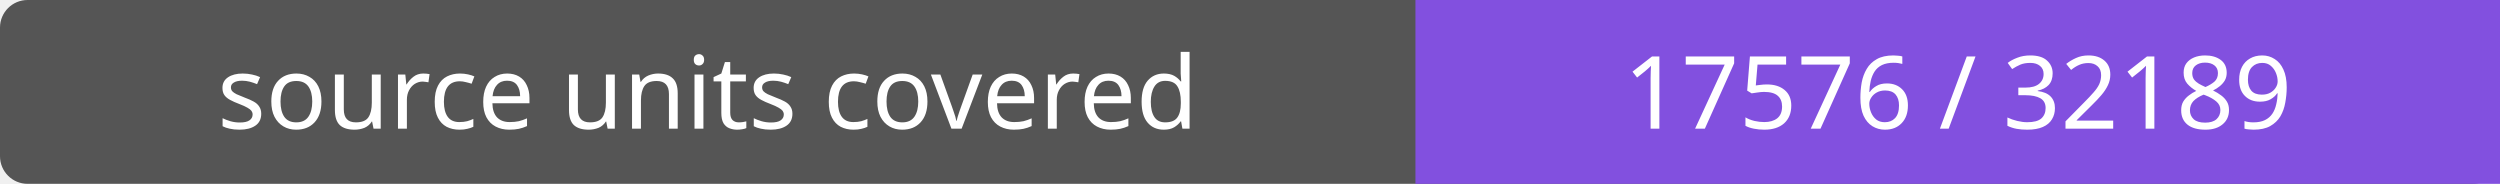
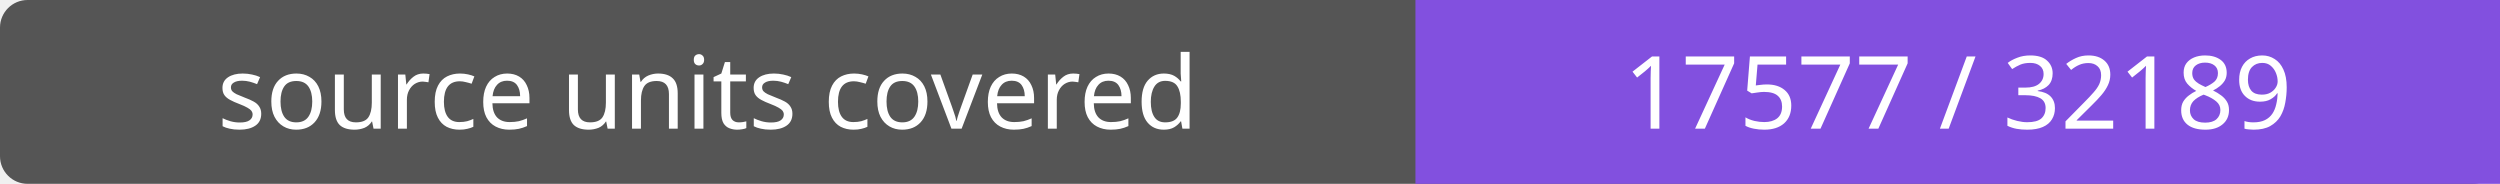
- <svg xmlns="http://www.w3.org/2000/svg" width="272" height="20" role="img" aria-label="source units covered: 17576 / 32189">
+ <svg xmlns="http://www.w3.org/2000/svg" width="272" height="20" role="img" aria-label="source units covered: 17577 / 32189">
  <rect width="272" height="20" rx="3" fill="#555" />
  <path fill="#8250df" d="M154 0h118v20H154z" />
  <g fill="#fff" text-anchor="middle" font-family="Verdana,sans-serif" font-size="11">
    <text x="77.0" y="14">source units covered</text>
-     <text x="213.0" y="14">17576 / 32189</text>
+     <text x="213.0" y="14">17577 / 32189</text>
  </g>
</svg>
